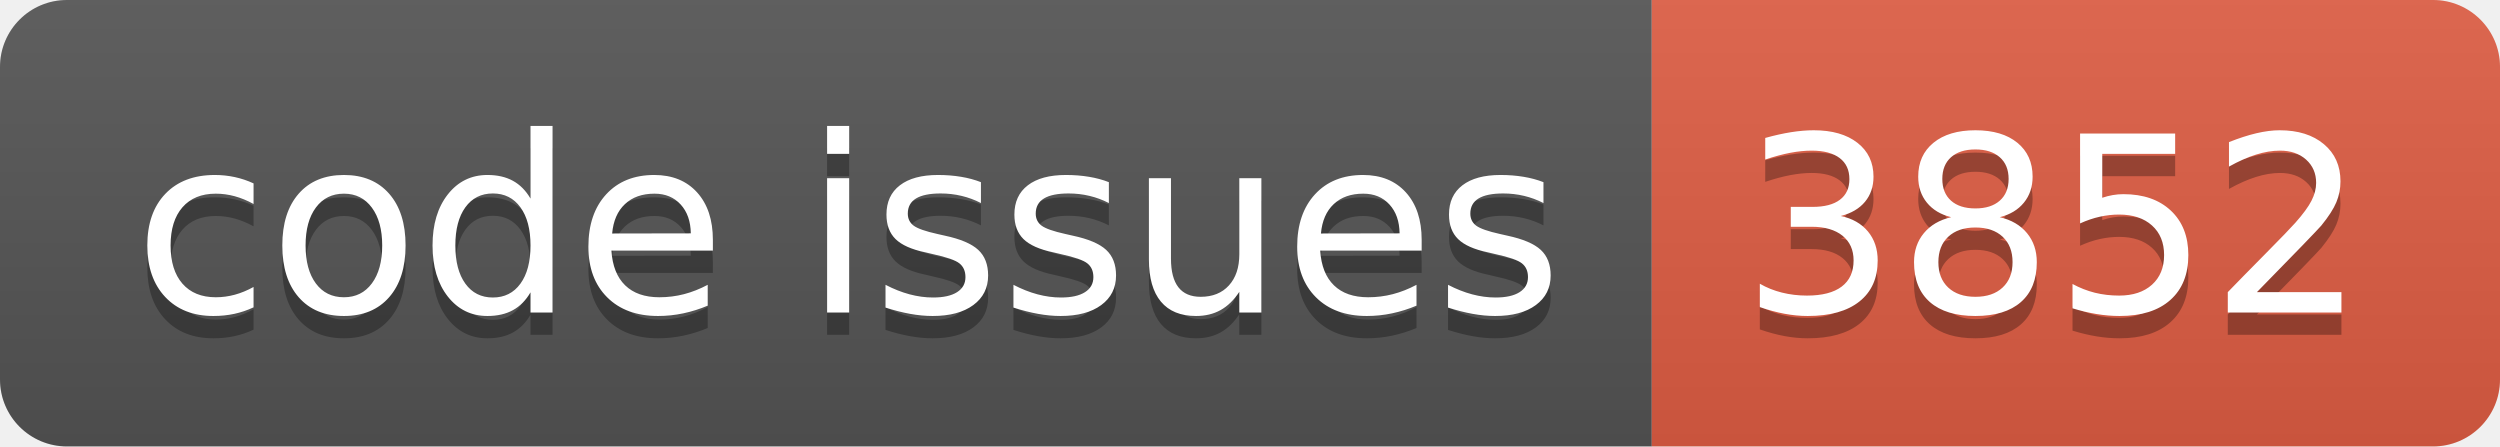
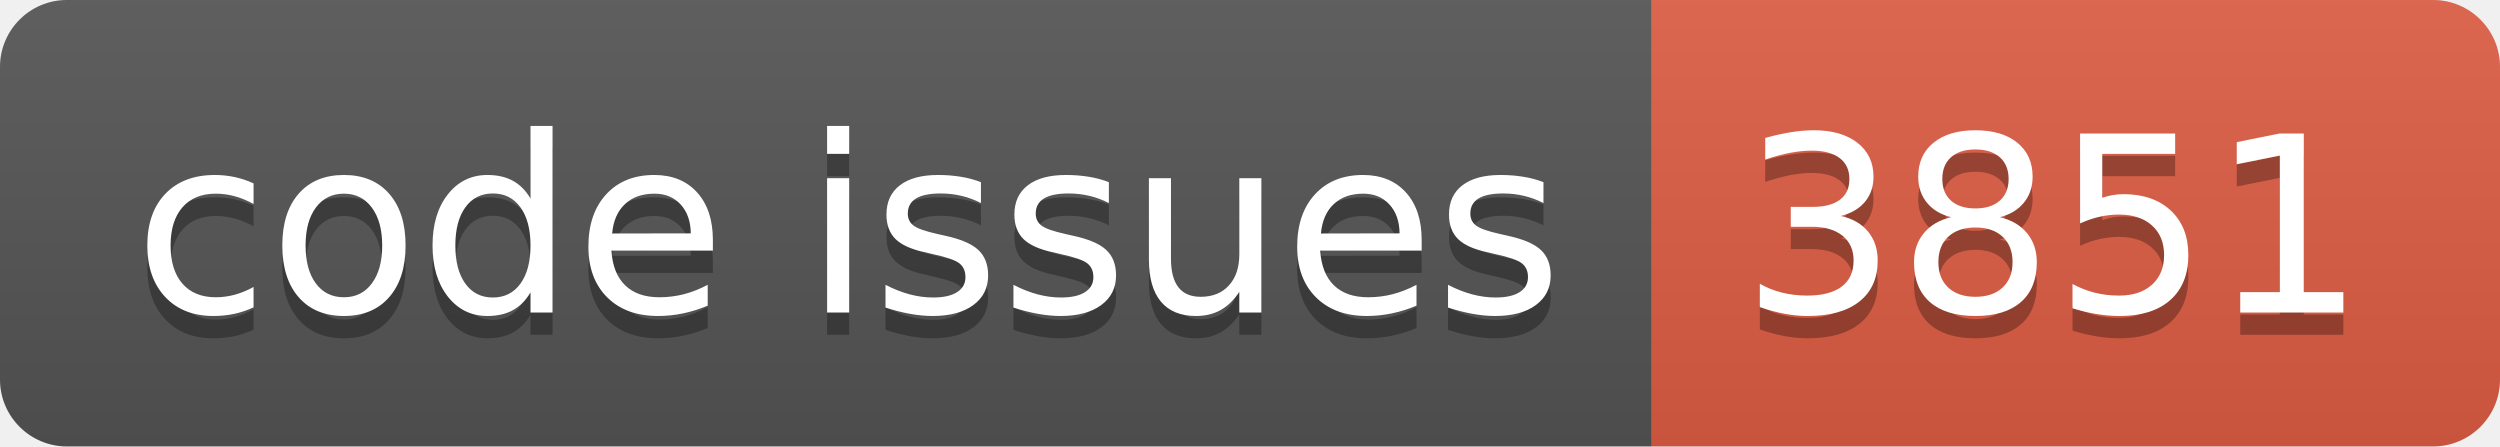
<svg xmlns="http://www.w3.org/2000/svg" width="112.0" height="20">
  <linearGradient id="smooth" x2="0" y2="100%">
    <stop offset="0" stop-color="#bbb" stop-opacity=".1" />
    <stop offset="1" stop-opacity=".1" />
  </linearGradient>
  <clipPath id="round">
    <rect width="112.0" height="20" rx="3" fill="#fff" />
  </clipPath>
  <g clip-path="url(#round)">
    <rect width="74.0" height="20" fill="#555" />
    <rect x="74.0" width="38.0" height="20" fill="#e05d44" />
    <rect width="112.0" height="20" fill="url(#smooth)" />
  </g>
  <g fill="#fff" text-anchor="middle" font-family="DejaVu Sans,Verdana,Geneva,sans-serif" font-size="110">
    <text x="380.0" y="150" fill="#010101" fill-opacity=".3" transform="scale(0.1)" textLength="640.0" lengthAdjust="spacing">code issues</text>
    <text x="380.0" y="140" transform="scale(0.1)" textLength="640.0" lengthAdjust="spacing">code issues</text>
-     <text x="920.0" y="150" fill="#010101" fill-opacity=".3" transform="scale(0.1)" textLength="280.0" lengthAdjust="spacing">3852</text>
-     <text x="920.0" y="140" transform="scale(0.1)" textLength="280.0" lengthAdjust="spacing">3852</text>
+     <text x="920.0" y="150" fill="#010101" fill-opacity=".3" transform="scale(0.1)" textLength="280.0" lengthAdjust="spacing">3851</text>
+     <text x="920.0" y="140" transform="scale(0.1)" textLength="280.0" lengthAdjust="spacing">3851</text>
  </g>
</svg>
